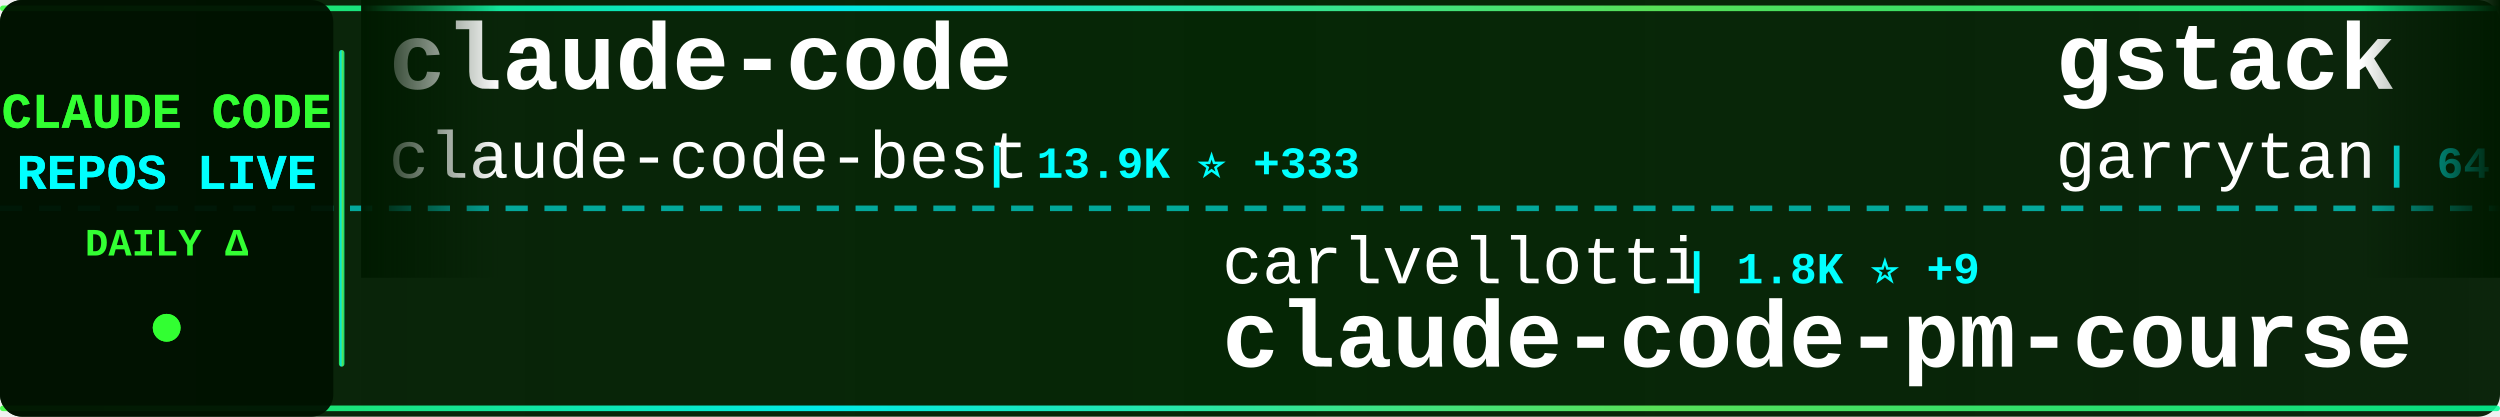
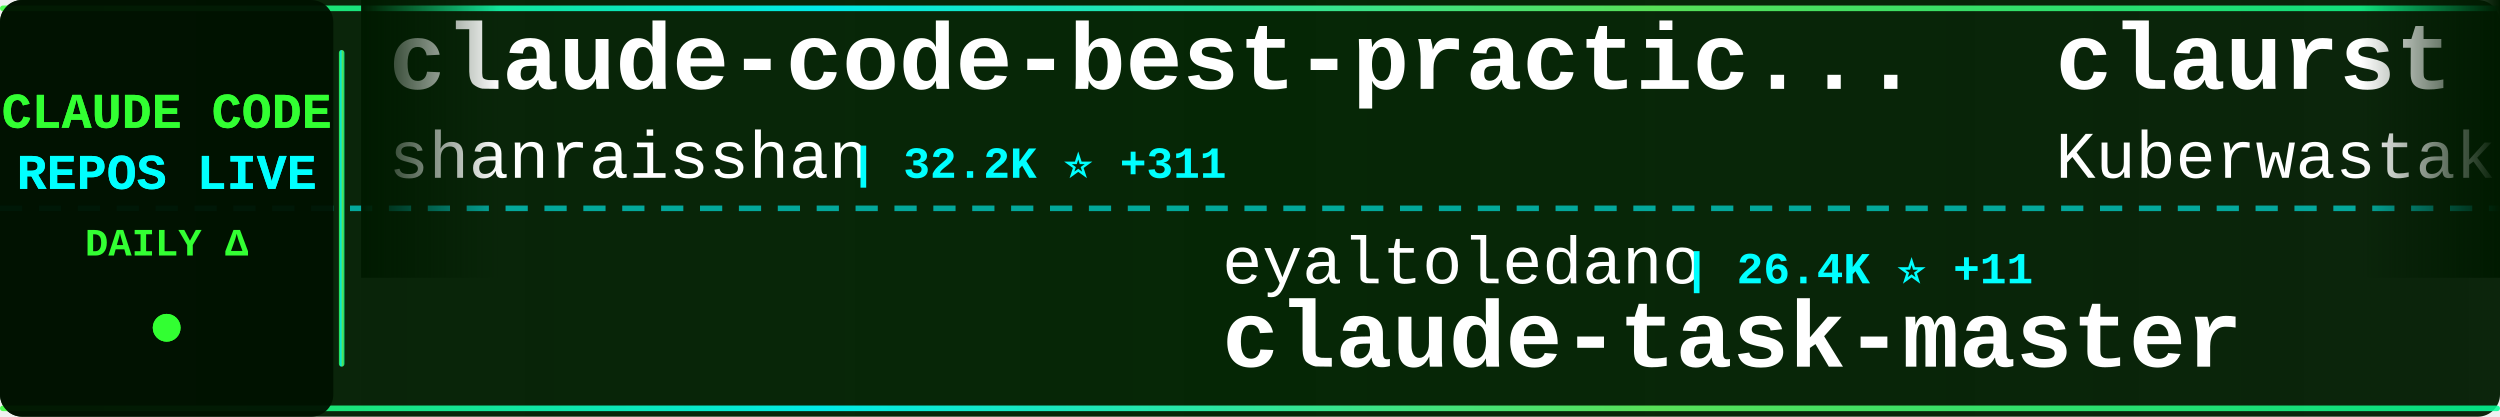
<svg xmlns="http://www.w3.org/2000/svg" width="900" height="150">
  <defs>
    <linearGradient id="tickerBg" x1="0%" y1="0%" x2="100%" y2="0%">
      <stop offset="0%" style="stop-color:#001a00;stop-opacity:0.95" />
      <stop offset="50%" style="stop-color:#002200;stop-opacity:0.98" />
      <stop offset="100%" style="stop-color:#001a00;stop-opacity:0.95" />
    </linearGradient>
    <linearGradient id="borderGrad" x1="0%" y1="0%" x2="100%" y2="0%">
      <stop offset="0%" style="stop-color:#33ff33;stop-opacity:0.85">
        <animate attributeName="stop-opacity" values="0.85;1;0.85" dur="2s" repeatCount="indefinite" />
      </stop>
      <stop offset="33%" style="stop-color:#00ffff;stop-opacity:0.9">
        <animate attributeName="stop-opacity" values="0.9;1;0.9" dur="2.2s" repeatCount="indefinite" />
      </stop>
      <stop offset="66%" style="stop-color:#66ff66;stop-opacity:0.85">
        <animate attributeName="stop-opacity" values="0.85;1;0.85" dur="1.8s" repeatCount="indefinite" />
      </stop>
      <stop offset="100%" style="stop-color:#00ff99;stop-opacity:0.85">
        <animate attributeName="stop-opacity" values="0.85;1;0.85" dur="2s" repeatCount="indefinite" />
      </stop>
    </linearGradient>
    <filter id="textGlow">
      <feGaussianBlur stdDeviation="0.1" result="coloredBlur" />
      <feMerge>
        <feMergeNode in="coloredBlur" />
        <feMergeNode in="SourceGraphic" />
      </feMerge>
    </filter>
    <filter id="metricGlow">
      <feGaussianBlur stdDeviation="0.2" result="coloredBlur" />
      <feMerge>
        <feMergeNode in="coloredBlur" />
        <feMergeNode in="SourceGraphic" />
      </feMerge>
    </filter>
    <linearGradient id="leftFade" x1="0%" y1="0%" x2="100%" y2="0%">
      <stop offset="0%" style="stop-color:#001a00;stop-opacity:1" />
      <stop offset="100%" style="stop-color:#001a00;stop-opacity:0" />
    </linearGradient>
    <linearGradient id="rightFade" x1="0%" y1="0%" x2="100%" y2="0%">
      <stop offset="0%" style="stop-color:#001a00;stop-opacity:0" />
      <stop offset="100%" style="stop-color:#001a00;stop-opacity:1" />
    </linearGradient>
  </defs>
  <rect width="900" height="150" fill="url(#tickerBg)" rx="8" />
  <rect x="0" y="2" width="900" height="2" fill="url(#borderGrad)" rx="1" />
  <rect x="0" y="146" width="900" height="2" fill="url(#borderGrad)" rx="1" />
  <line x1="0" y1="75" x2="900" y2="75" stroke="#00ffff" stroke-width="2" stroke-dasharray="8 6" opacity="0.6" />
  <rect x="0" y="0" width="120" height="150" fill="#001100" opacity="0.95" rx="8" />
  <text x="60" y="46" font-family="'Courier New', monospace" font-size="18" font-weight="bold" fill="#33ff33" text-anchor="middle" filter="url(#textGlow)">
    CLAUDE CODE
  </text>
  <text x="60" y="68" font-family="'Courier New', monospace" font-size="18" font-weight="bold" fill="#00ffff" text-anchor="middle" filter="url(#textGlow)">
    REPOS LIVE
  </text>
  <text x="60" y="92" font-family="'Courier New', monospace" font-size="14" font-weight="bold" fill="#33ff33" text-anchor="middle">
    DAILY Δ
  </text>
  <circle cx="60" cy="118" r="5" fill="#33ff33" filter="url(#metricGlow)">
    <animate attributeName="r" values="4;6;4" dur="1.5s" repeatCount="indefinite" />
    <animate attributeName="opacity" values="0.6;1;0.6" dur="1.5s" repeatCount="indefinite" />
  </circle>
  <rect x="122" y="18" width="2" height="114" fill="url(#borderGrad)" rx="1" />
  <clipPath id="tickerClip">
    <rect x="130" y="0" width="770" height="150" />
  </clipPath>
  <g clip-path="url(#tickerClip)">
    <g id="tickerItems">
      <animateTransform attributeName="transform" attributeType="XML" type="translate" from="0 0" to="-3000 0" dur="54s" repeatCount="indefinite" />
      <g transform="translate(0, 0)">
-         <text x="140" y="32" font-family="'Courier New', monospace" font-size="34" font-weight="bold" fill="#ffffff">claude-code</text>
-         <text x="140" y="64" font-family="'Courier New', monospace" font-size="24" font-weight="normal" fill="#ffffff" opacity="1.0">claude-code-best</text>
-         <text x="354" y="64" font-family="'Courier New', monospace" font-size="16" font-weight="bold" fill="#00ffff"> | 13.9K ⭐ +333</text>
+         <text x="140" y="32" font-family="'Courier New', monospace" font-size="34" font-weight="bold" fill="#ffffff">claude-code-best-practic...</text>
+         <text x="140" y="64" font-family="'Courier New', monospace" font-size="24" font-weight="normal" fill="#ffffff" opacity="1.0">shanraisshan</text>
+         <text x="306" y="64" font-family="'Courier New', monospace" font-size="16" font-weight="bold" fill="#00ffff"> | 32.2K ⭐ +311</text>
      </g>
      <g transform="translate(300, 0)">
-         <text x="140" y="102" font-family="'Courier New', monospace" font-size="24" font-weight="normal" fill="#ffffff" opacity="1.0">carlvellotti</text>
-         <text x="306" y="102" font-family="'Courier New', monospace" font-size="16" font-weight="bold" fill="#00ffff"> | 1.8K ⭐ +9</text>
-         <text x="140" y="132" font-family="'Courier New', monospace" font-size="34" font-weight="bold" fill="#ffffff">claude-code-pm-course</text>
+         <text x="140" y="102" font-family="'Courier New', monospace" font-size="24" font-weight="normal" fill="#ffffff" opacity="1.0">eyaltoledano</text>
+         <text x="306" y="102" font-family="'Courier New', monospace" font-size="16" font-weight="bold" fill="#00ffff"> | 26.4K ⭐ +11</text>
+         <text x="140" y="132" font-family="'Courier New', monospace" font-size="34" font-weight="bold" fill="#ffffff">claude-task-master</text>
      </g>
      <g transform="translate(600, 0)">
-         <text x="140" y="32" font-family="'Courier New', monospace" font-size="34" font-weight="bold" fill="#ffffff">gstack</text>
-         <text x="140" y="64" font-family="'Courier New', monospace" font-size="24" font-weight="normal" fill="#ffffff" opacity="1.0">garrytan</text>
-         <text x="258" y="64" font-family="'Courier New', monospace" font-size="16" font-weight="bold" fill="#00ffff"> | 64.7K ⭐ +665</text>
+         <text x="140" y="32" font-family="'Courier New', monospace" font-size="34" font-weight="bold" fill="#ffffff">claurst</text>
+         <text x="140" y="64" font-family="'Courier New', monospace" font-size="24" font-weight="normal" fill="#ffffff" opacity="1.0">Kuberwastaken</text>
+         <text x="318" y="64" font-family="'Courier New', monospace" font-size="16" font-weight="bold" fill="#00ffff"> | 8.4K ⭐ +274</text>
      </g>
      <g transform="translate(900, 0)">
-         <text x="140" y="102" font-family="'Courier New', monospace" font-size="24" font-weight="normal" fill="#ffffff" opacity="1.0">rohitg00</text>
-         <text x="258" y="102" font-family="'Courier New', monospace" font-size="16" font-weight="bold" fill="#00ffff"> | 1.1K ⭐ +34</text>
-         <text x="140" y="132" font-family="'Courier New', monospace" font-size="34" font-weight="bold" fill="#ffffff">awesome-claude-code-tool...</text>
+         <text x="140" y="102" font-family="'Courier New', monospace" font-size="24" font-weight="normal" fill="#ffffff" opacity="1.0">ChinaSiro</text>
+         <text x="270" y="102" font-family="'Courier New', monospace" font-size="16" font-weight="bold" fill="#00ffff"> | 8.5K ⭐ +78</text>
+         <text x="140" y="132" font-family="'Courier New', monospace" font-size="34" font-weight="bold" fill="#ffffff">claude-code-sourcemap</text>
      </g>
      <g transform="translate(1200, 0)">
        <text x="140" y="32" font-family="'Courier New', monospace" font-size="34" font-weight="bold" fill="#ffffff">claude-code</text>
-         <text x="140" y="64" font-family="'Courier New', monospace" font-size="24" font-weight="normal" fill="#ffffff" opacity="1.0">mehmoodosman</text>
-         <text x="306" y="64" font-family="'Courier New', monospace" font-size="16" font-weight="bold" fill="#00ffff"> | 143 ⭐ +6</text>
+         <text x="140" y="64" font-family="'Courier New', monospace" font-size="24" font-weight="normal" fill="#ffffff" opacity="1.0">codeaashu</text>
+         <text x="270" y="64" font-family="'Courier New', monospace" font-size="16" font-weight="bold" fill="#00ffff"> | 1.6K ⭐ +166</text>
      </g>
      <g transform="translate(1500, 0)">
-         <text x="140" y="102" font-family="'Courier New', monospace" font-size="24" font-weight="normal" fill="#ffffff" opacity="1.0">isboyjc</text>
-         <text x="246" y="102" font-family="'Courier New', monospace" font-size="16" font-weight="bold" fill="#00ffff"> | 127 ⭐ +2</text>
-         <text x="140" y="132" font-family="'Courier New', monospace" font-size="34" font-weight="bold" fill="#ffffff">claude-code</text>
+         <text x="140" y="102" font-family="'Courier New', monospace" font-size="24" font-weight="normal" fill="#ffffff" opacity="1.0">Donchitos</text>
+         <text x="270" y="102" font-family="'Courier New', monospace" font-size="16" font-weight="bold" fill="#00ffff"> | 8.2K ⭐ +66</text>
+         <text x="140" y="132" font-family="'Courier New', monospace" font-size="34" font-weight="bold" fill="#ffffff">Claude-Code-Game-Studios</text>
      </g>
      <g transform="translate(1800, 0)">
-         <text x="140" y="32" font-family="'Courier New', monospace" font-size="34" font-weight="bold" fill="#ffffff">claude-code</text>
-         <text x="140" y="64" font-family="'Courier New', monospace" font-size="24" font-weight="normal" fill="#ffffff" opacity="1.0">VineeTagarwaL-code</text>
-         <text x="378" y="64" font-family="'Courier New', monospace" font-size="16" font-weight="bold" fill="#00ffff"> | 258 ⭐ +1</text>
+         <text x="140" y="32" font-family="'Courier New', monospace" font-size="34" font-weight="bold" fill="#ffffff">awesome-claude-code-suba...</text>
+         <text x="140" y="64" font-family="'Courier New', monospace" font-size="24" font-weight="normal" fill="#ffffff" opacity="1.0">VoltAgent</text>
+         <text x="270" y="64" font-family="'Courier New', monospace" font-size="16" font-weight="bold" fill="#00ffff"> | 16.4K ⭐ +88</text>
      </g>
      <g transform="translate(2100, 0)">
-         <text x="140" y="102" font-family="'Courier New', monospace" font-size="24" font-weight="normal" fill="#ffffff" opacity="1.0">huangserva</text>
-         <text x="282" y="102" font-family="'Courier New', monospace" font-size="16" font-weight="bold" fill="#00ffff"> | 516 ⭐ +11</text>
-         <text x="140" y="132" font-family="'Courier New', monospace" font-size="34" font-weight="bold" fill="#ffffff">claude-code-cli</text>
+         <text x="140" y="102" font-family="'Courier New', monospace" font-size="24" font-weight="normal" fill="#ffffff" opacity="1.0">hangsman</text>
+         <text x="258" y="102" font-family="'Courier New', monospace" font-size="16" font-weight="bold" fill="#00ffff"> | 731 ⭐ +14</text>
+         <text x="140" y="132" font-family="'Courier New', monospace" font-size="34" font-weight="bold" fill="#ffffff">claude-code-source</text>
      </g>
      <g transform="translate(2400, 0)">
-         <text x="140" y="32" font-family="'Courier New', monospace" font-size="34" font-weight="bold" fill="#ffffff">claude-code-book</text>
-         <text x="140" y="64" font-family="'Courier New', monospace" font-size="24" font-weight="normal" fill="#ffffff" opacity="1.0">lintsinghua</text>
-         <text x="294" y="64" font-family="'Courier New', monospace" font-size="16" font-weight="bold" fill="#00ffff"> | 2.1K ⭐ +139</text>
+         <text x="140" y="32" font-family="'Courier New', monospace" font-size="34" font-weight="bold" fill="#ffffff">claude-code-settings</text>
+         <text x="140" y="64" font-family="'Courier New', monospace" font-size="24" font-weight="normal" fill="#ffffff" opacity="1.0">feiskyer</text>
+         <text x="258" y="64" font-family="'Courier New', monospace" font-size="16" font-weight="bold" fill="#00ffff"> | 1.4K ⭐ +8</text>
      </g>
      <g transform="translate(2700, 0)">
-         <text x="140" y="102" font-family="'Courier New', monospace" font-size="24" font-weight="normal" fill="#ffffff" opacity="1.0">Pimzino</text>
-         <text x="246" y="102" font-family="'Courier New', monospace" font-size="16" font-weight="bold" fill="#00ffff"> | 3.6K ⭐ +6</text>
-         <text x="140" y="132" font-family="'Courier New', monospace" font-size="34" font-weight="bold" fill="#ffffff">claude-code-spec-workflo...</text>
+         <text x="140" y="102" font-family="'Courier New', monospace" font-size="24" font-weight="normal" fill="#ffffff" opacity="1.0">andrew-kramer-inno</text>
+         <text x="378" y="102" font-family="'Courier New', monospace" font-size="16" font-weight="bold" fill="#00ffff"> | 545 ⭐ +10</text>
+         <text x="140" y="132" font-family="'Courier New', monospace" font-size="34" font-weight="bold" fill="#ffffff">claude-code-source-build</text>
      </g>
      <g transform="translate(3000, 0)">
-         <text x="140" y="32" font-family="'Courier New', monospace" font-size="34" font-weight="bold" fill="#ffffff">claude-code</text>
-         <text x="140" y="64" font-family="'Courier New', monospace" font-size="24" font-weight="normal" fill="#ffffff" opacity="1.0">claude-code-best</text>
-         <text x="354" y="64" font-family="'Courier New', monospace" font-size="16" font-weight="bold" fill="#00ffff"> | 13.9K ⭐ +333</text>
+         <text x="140" y="32" font-family="'Courier New', monospace" font-size="34" font-weight="bold" fill="#ffffff">claude-code-best-practic...</text>
+         <text x="140" y="64" font-family="'Courier New', monospace" font-size="24" font-weight="normal" fill="#ffffff" opacity="1.0">shanraisshan</text>
+         <text x="306" y="64" font-family="'Courier New', monospace" font-size="16" font-weight="bold" fill="#00ffff"> | 32.2K ⭐ +311</text>
      </g>
      <g transform="translate(3300, 0)">
-         <text x="140" y="102" font-family="'Courier New', monospace" font-size="24" font-weight="normal" fill="#ffffff" opacity="1.0">carlvellotti</text>
-         <text x="306" y="102" font-family="'Courier New', monospace" font-size="16" font-weight="bold" fill="#00ffff"> | 1.8K ⭐ +9</text>
-         <text x="140" y="132" font-family="'Courier New', monospace" font-size="34" font-weight="bold" fill="#ffffff">claude-code-pm-course</text>
+         <text x="140" y="102" font-family="'Courier New', monospace" font-size="24" font-weight="normal" fill="#ffffff" opacity="1.0">eyaltoledano</text>
+         <text x="306" y="102" font-family="'Courier New', monospace" font-size="16" font-weight="bold" fill="#00ffff"> | 26.4K ⭐ +11</text>
+         <text x="140" y="132" font-family="'Courier New', monospace" font-size="34" font-weight="bold" fill="#ffffff">claude-task-master</text>
      </g>
      <g transform="translate(3600, 0)">
-         <text x="140" y="32" font-family="'Courier New', monospace" font-size="34" font-weight="bold" fill="#ffffff">gstack</text>
-         <text x="140" y="64" font-family="'Courier New', monospace" font-size="24" font-weight="normal" fill="#ffffff" opacity="1.0">garrytan</text>
-         <text x="258" y="64" font-family="'Courier New', monospace" font-size="16" font-weight="bold" fill="#00ffff"> | 64.7K ⭐ +665</text>
+         <text x="140" y="32" font-family="'Courier New', monospace" font-size="34" font-weight="bold" fill="#ffffff">claurst</text>
+         <text x="140" y="64" font-family="'Courier New', monospace" font-size="24" font-weight="normal" fill="#ffffff" opacity="1.0">Kuberwastaken</text>
+         <text x="318" y="64" font-family="'Courier New', monospace" font-size="16" font-weight="bold" fill="#00ffff"> | 8.4K ⭐ +274</text>
      </g>
      <g transform="translate(3900, 0)">
-         <text x="140" y="102" font-family="'Courier New', monospace" font-size="24" font-weight="normal" fill="#ffffff" opacity="1.0">rohitg00</text>
-         <text x="258" y="102" font-family="'Courier New', monospace" font-size="16" font-weight="bold" fill="#00ffff"> | 1.1K ⭐ +34</text>
-         <text x="140" y="132" font-family="'Courier New', monospace" font-size="34" font-weight="bold" fill="#ffffff">awesome-claude-code-tool...</text>
+         <text x="140" y="102" font-family="'Courier New', monospace" font-size="24" font-weight="normal" fill="#ffffff" opacity="1.0">ChinaSiro</text>
+         <text x="270" y="102" font-family="'Courier New', monospace" font-size="16" font-weight="bold" fill="#00ffff"> | 8.5K ⭐ +78</text>
+         <text x="140" y="132" font-family="'Courier New', monospace" font-size="34" font-weight="bold" fill="#ffffff">claude-code-sourcemap</text>
      </g>
    </g>
  </g>
  <rect x="130" y="0" width="50" height="100" fill="url(#leftFade)" />
  <rect x="850" y="0" width="50" height="100" fill="url(#rightFade)" />
</svg>
